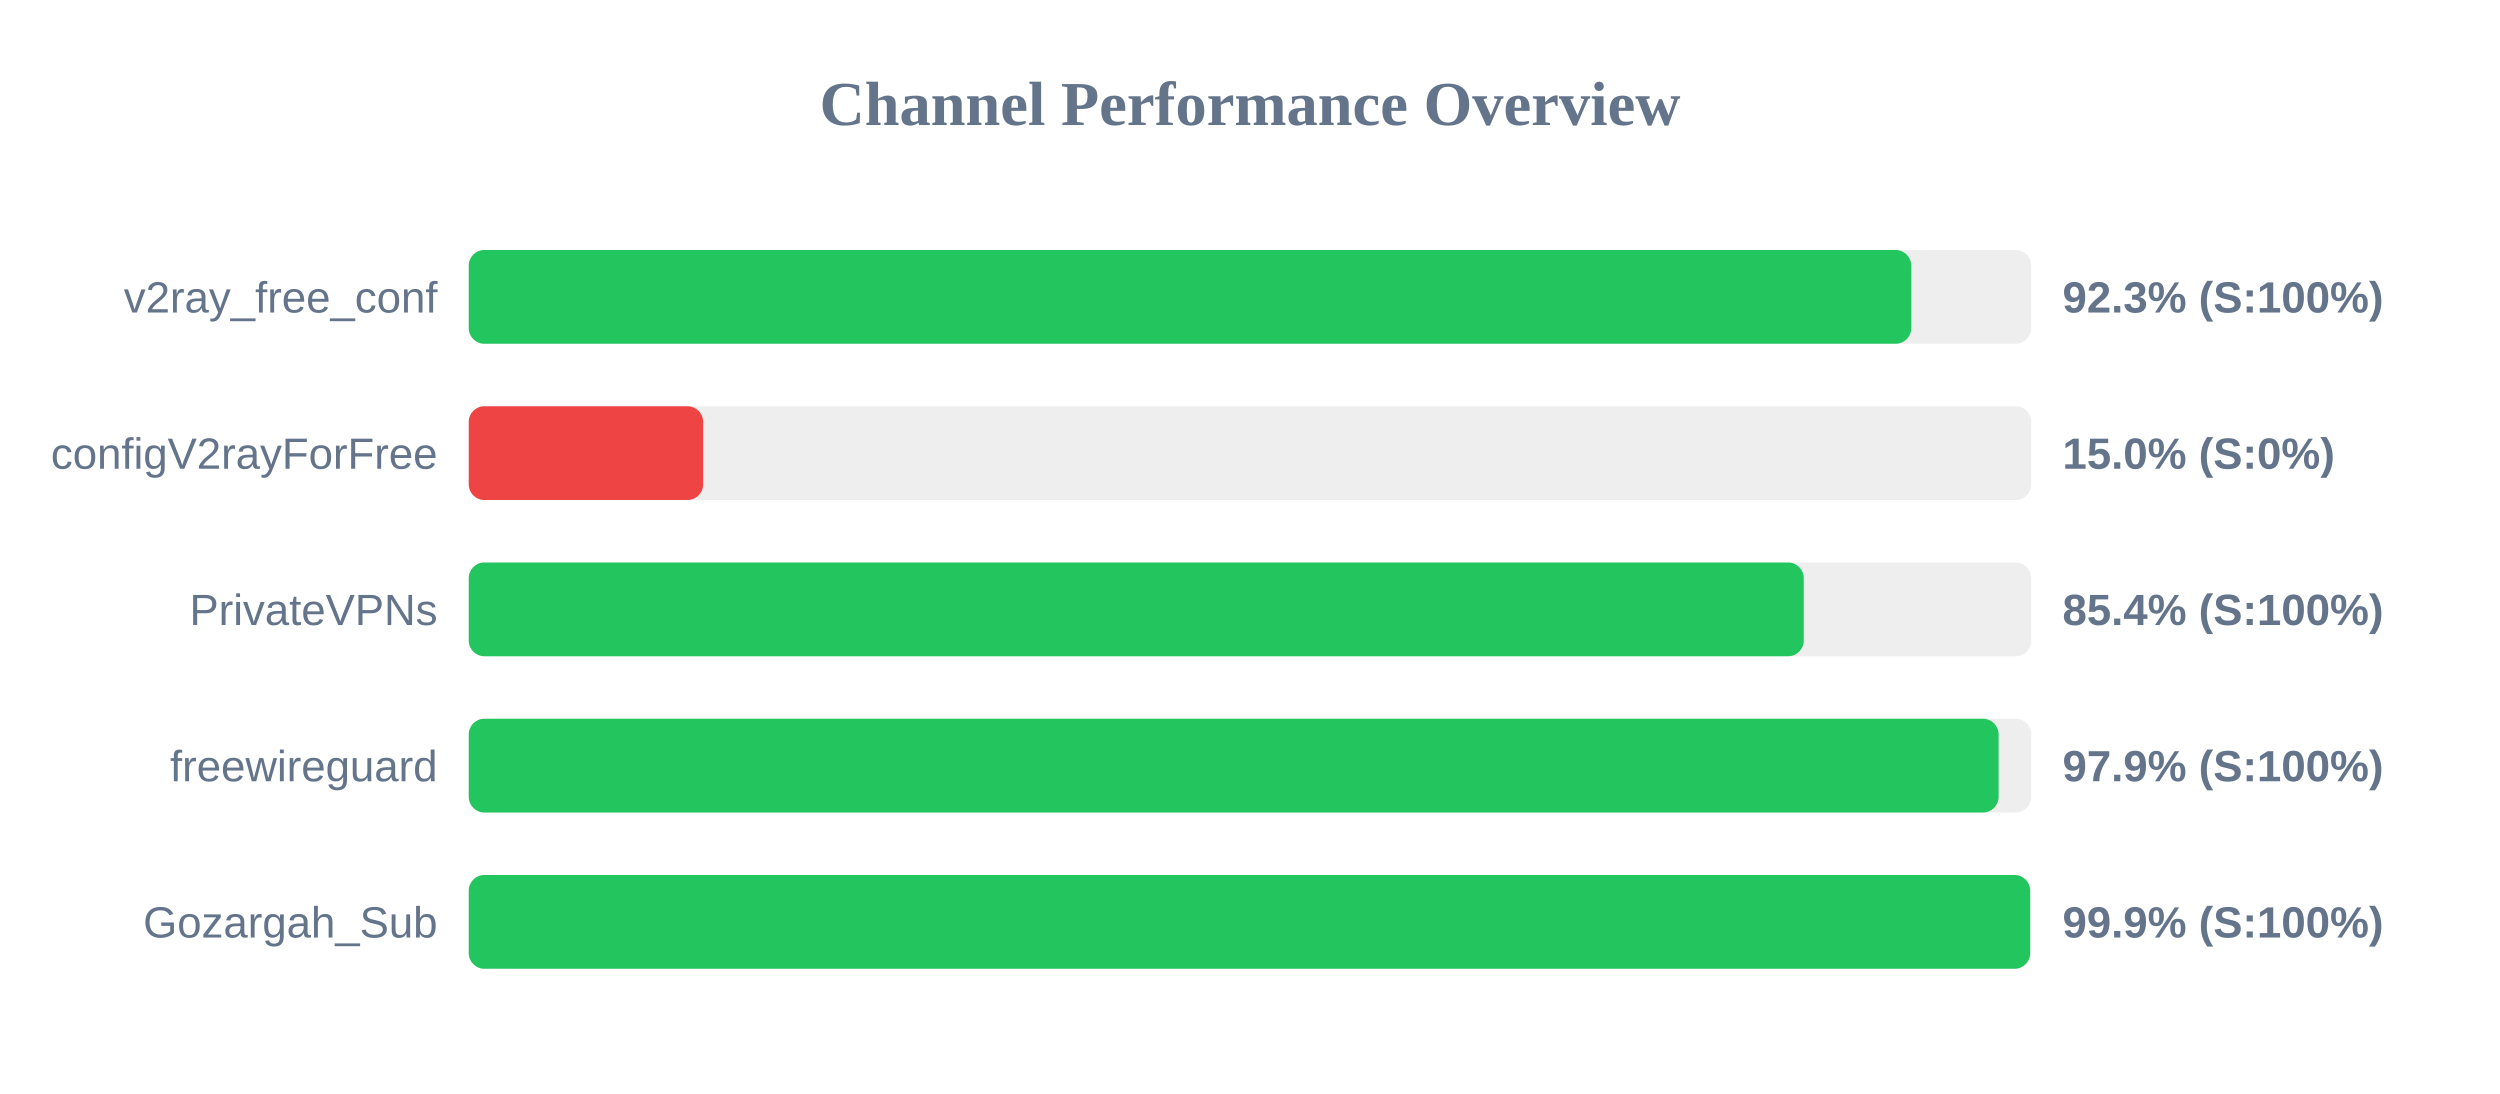
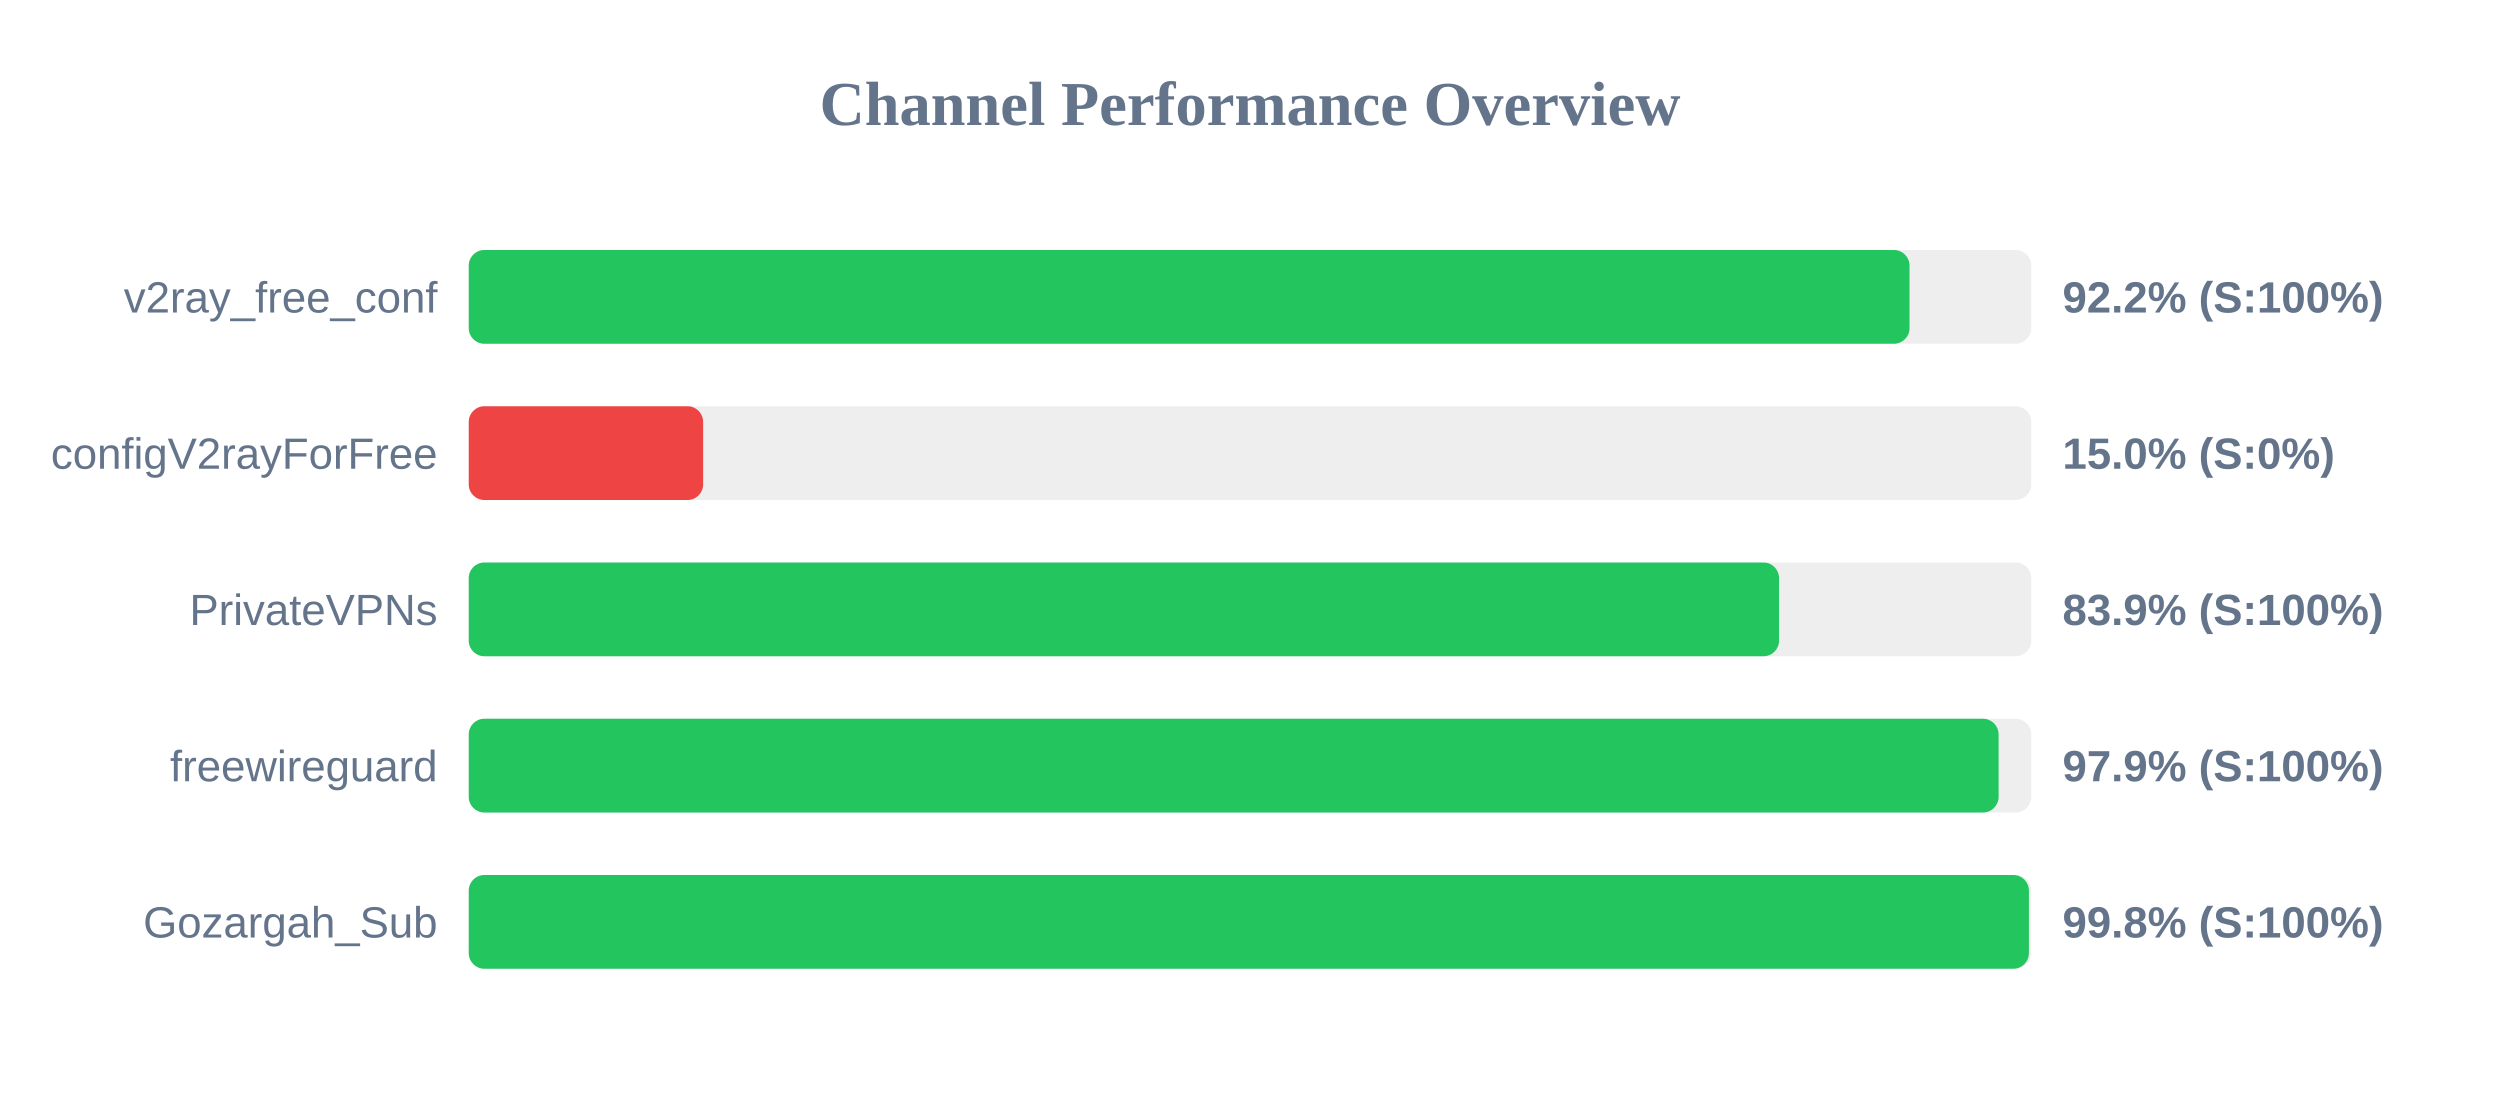
<svg xmlns="http://www.w3.org/2000/svg" width="800" height="350" version="1.1">
  <style>
        .row { font: 14px Arial; fill: #64748b; }
        .score { font: bold 14px Arial; fill: #64748b; }
    </style>
  <text x="400" y="40" text-anchor="middle" font-size="20px" font-weight="bold" fill="#64748b">Channel Performance Overview</text>
  <rect x="150" y="80" width="500" height="30" fill="#eee" rx="5" />
-   <rect x="150" y="80" width="461.6" height="30" fill="#22c55e" rx="5" />
+   <rect x="150" y="80" width="461.05" height="30" fill="#22c55e" rx="5" />
  <text x="140" y="100" text-anchor="end" class="row">v2ray_free_conf</text>
-   <text x="660" y="100" text-anchor="start" class="score">92.3% (S:100%)</text>
+   <text x="660" y="100" text-anchor="start" class="score">92.2% (S:100%)</text>
  <rect x="150" y="130" width="500" height="30" fill="#eee" rx="5" />
  <rect x="150" y="130" width="75.0" height="30" fill="#ef4444" rx="5" />
  <text x="140" y="150" text-anchor="end" class="row">configV2rayForFree</text>
  <text x="660" y="150" text-anchor="start" class="score">15.0% (S:0%)</text>
  <rect x="150" y="180" width="500" height="30" fill="#eee" rx="5" />
-   <rect x="150" y="180" width="427.2" height="30" fill="#22c55e" rx="5" />
+   <rect x="150" y="180" width="419.3" height="30" fill="#22c55e" rx="5" />
  <text x="140" y="200" text-anchor="end" class="row">PrivateVPNs</text>
-   <text x="660" y="200" text-anchor="start" class="score">85.4% (S:100%)</text>
+   <text x="660" y="200" text-anchor="start" class="score">83.9% (S:100%)</text>
  <rect x="150" y="230" width="500" height="30" fill="#eee" rx="5" />
  <rect x="150" y="230" width="489.55" height="30" fill="#22c55e" rx="5" />
  <text x="140" y="250" text-anchor="end" class="row">freewireguard</text>
  <text x="660" y="250" text-anchor="start" class="score">97.9% (S:100%)</text>
  <rect x="150" y="280" width="500" height="30" fill="#eee" rx="5" />
-   <rect x="150" y="280" width="499.65" height="30" fill="#22c55e" rx="5" />
+   <rect x="150" y="280" width="499.25" height="30" fill="#22c55e" rx="5" />
  <text x="140" y="300" text-anchor="end" class="row">Gozargah_Sub</text>
-   <text x="660" y="300" text-anchor="start" class="score">99.9% (S:100%)</text>
+   <text x="660" y="300" text-anchor="start" class="score">99.8% (S:100%)</text>
</svg>
